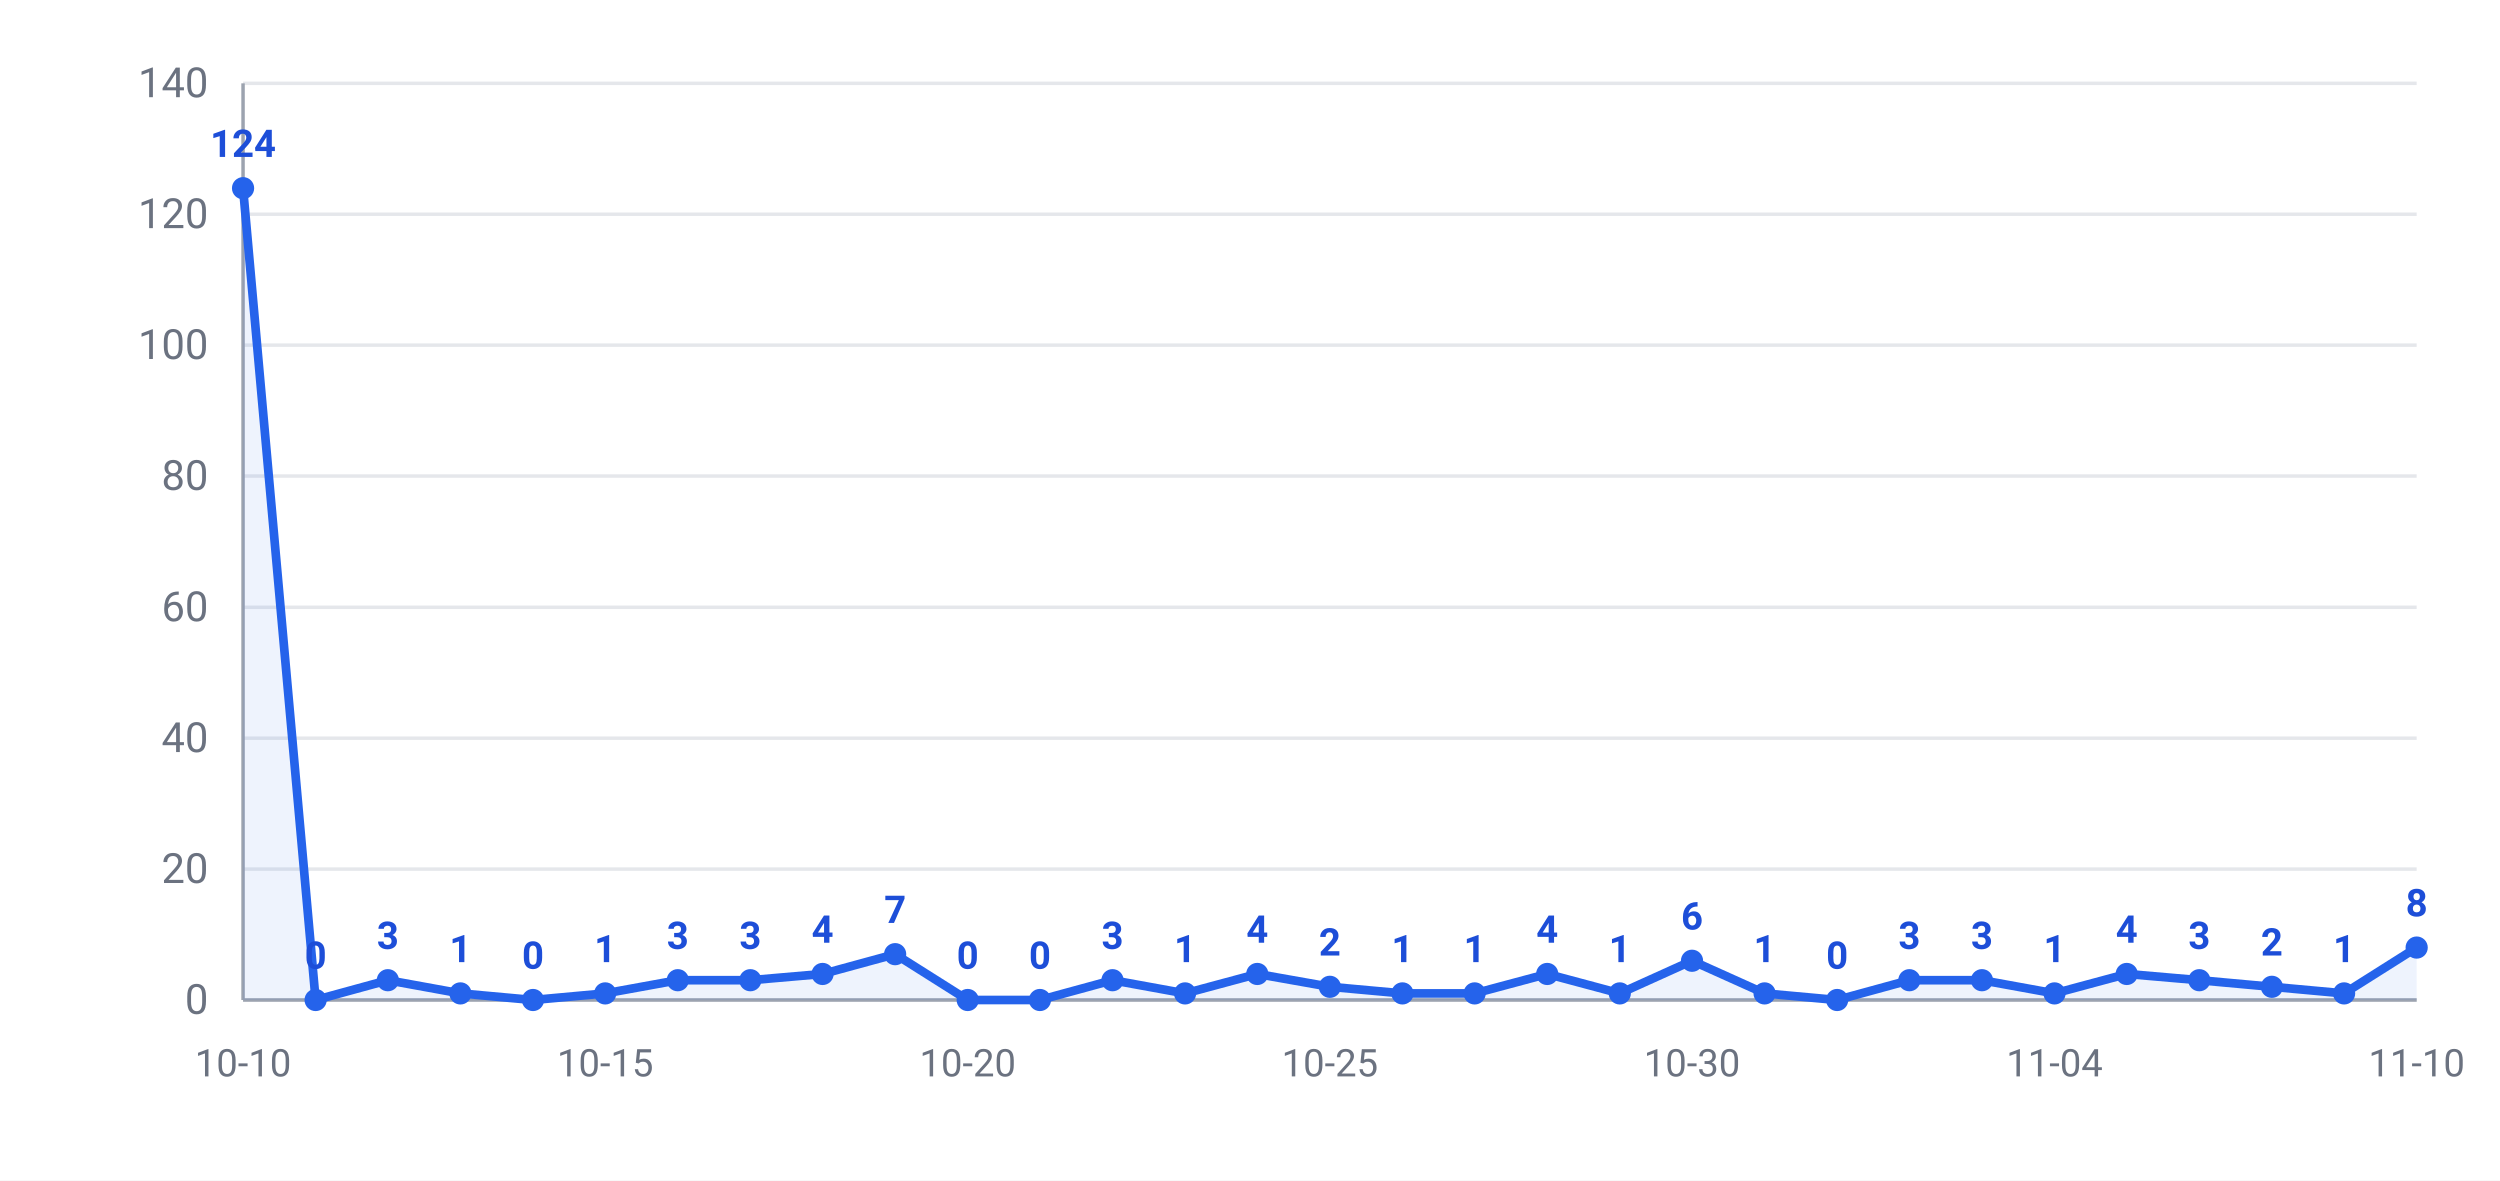
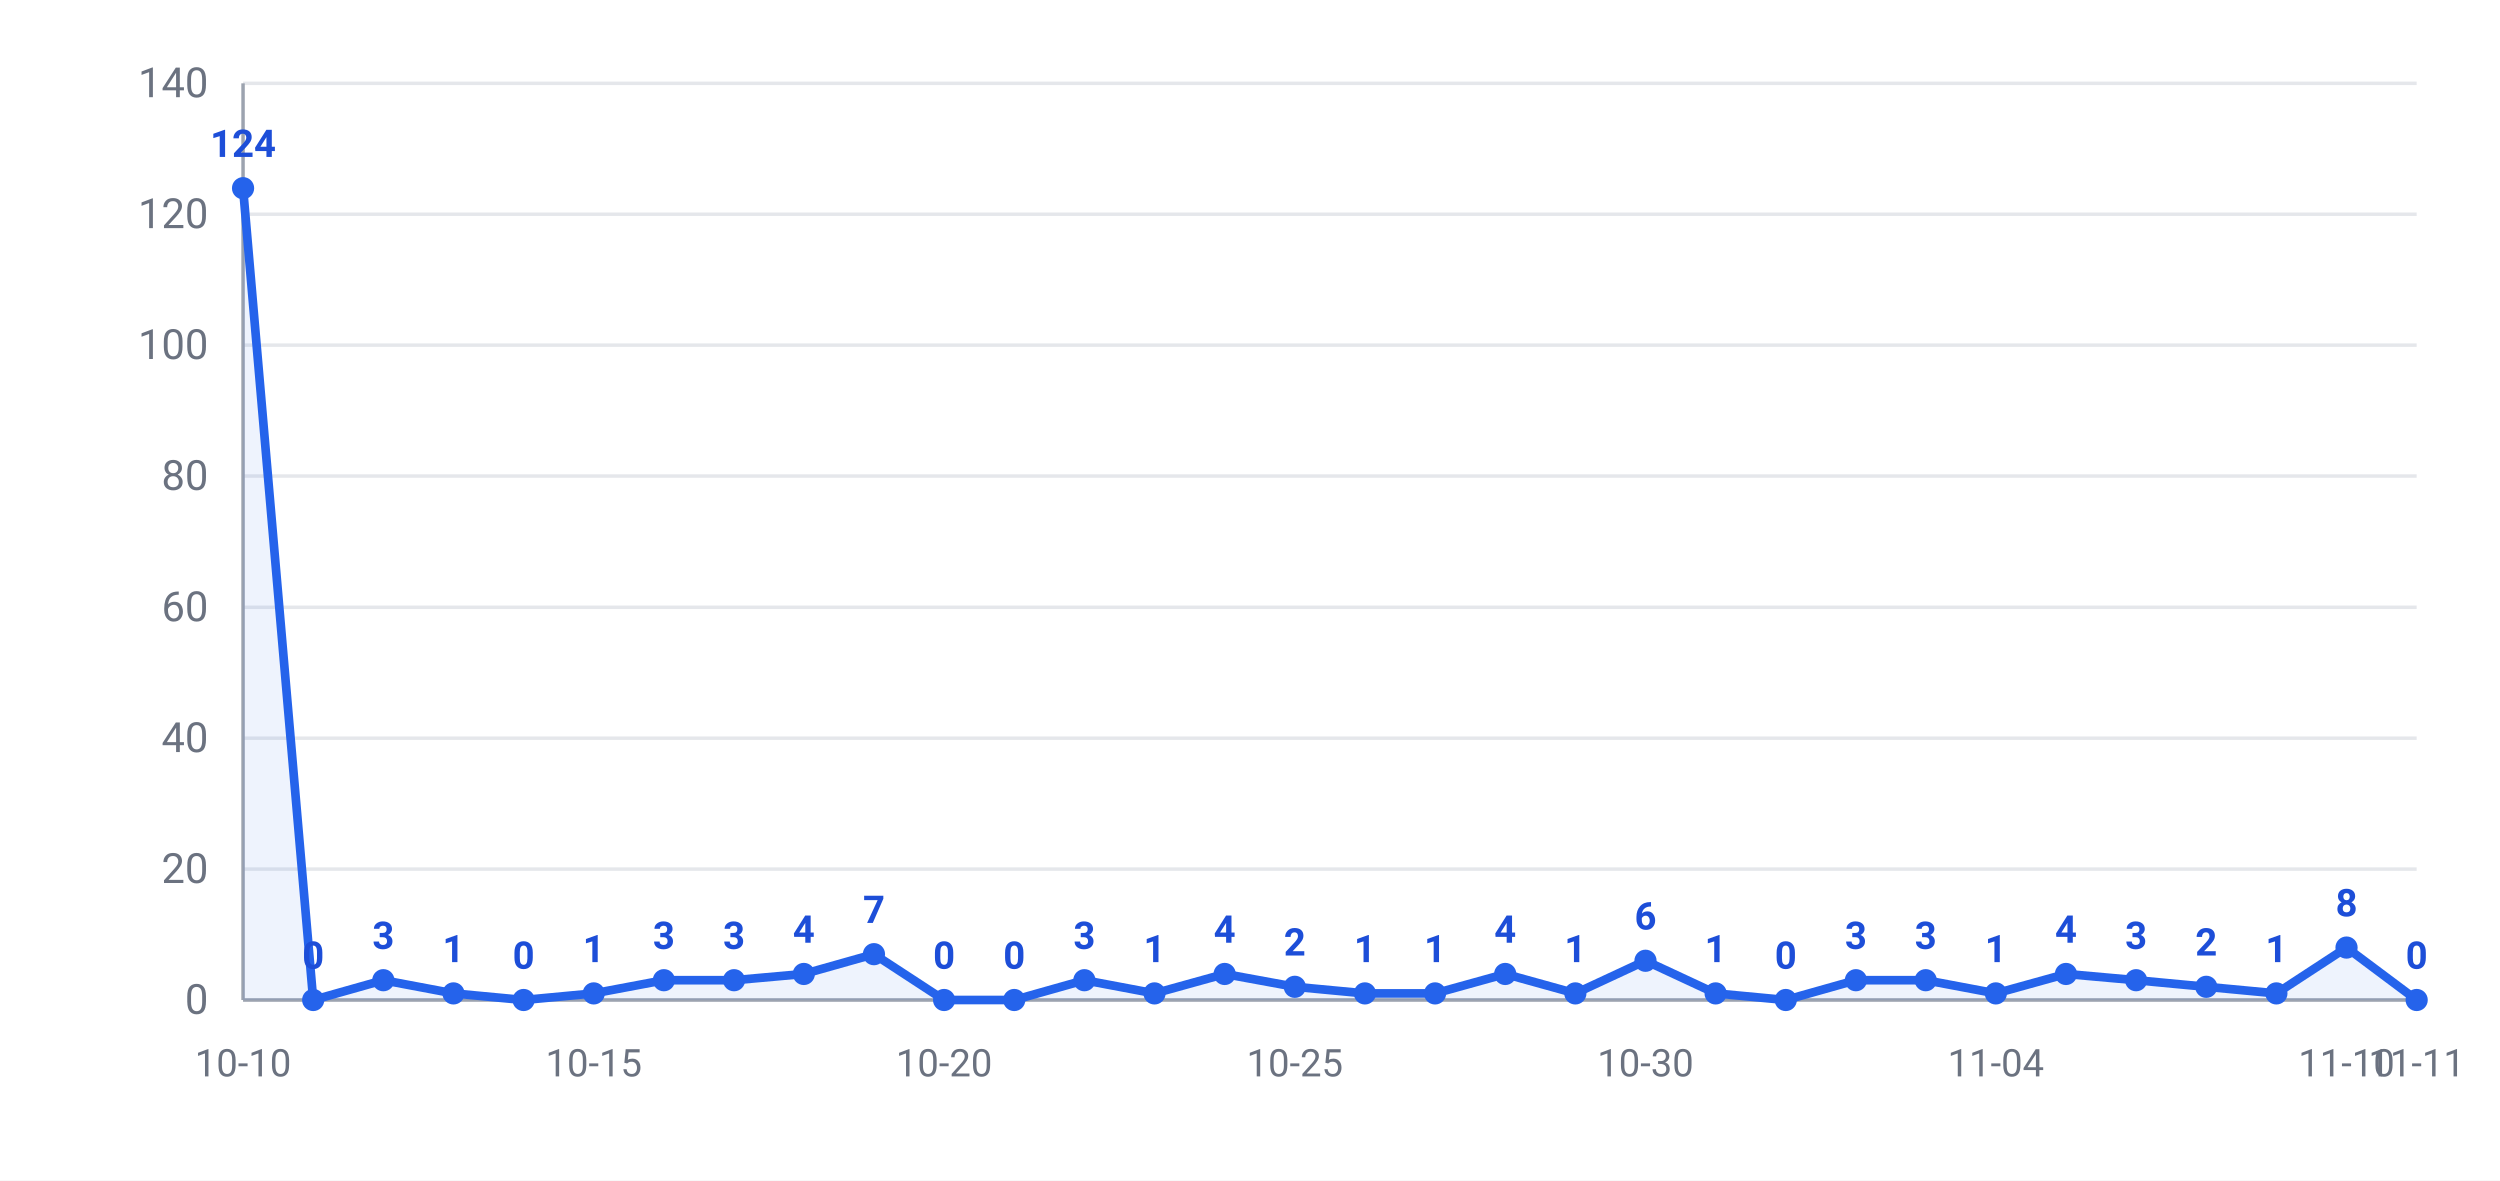
<svg xmlns="http://www.w3.org/2000/svg" width="720" height="340" viewBox="0 0 720 340" font-family="-apple-system,Segoe UI,Roboto,Helvetica,Arial,Microsoft YaHei,PingFang SC,Noto Sans CJK SC,sans-serif">
  <rect width="720" height="340" fill="#ffffff" />
  <line x1="70" y1="288.0" x2="696" y2="288.0" stroke="#e5e7eb" stroke-width="1" />
  <text x="60" y="292.0" text-anchor="end" font-size="12" fill="#6b7280">0</text>
  <line x1="70" y1="250.3" x2="696" y2="250.3" stroke="#e5e7eb" stroke-width="1" />
  <text x="60" y="254.3" text-anchor="end" font-size="12" fill="#6b7280">20</text>
  <line x1="70" y1="212.6" x2="696" y2="212.6" stroke="#e5e7eb" stroke-width="1" />
  <text x="60" y="216.6" text-anchor="end" font-size="12" fill="#6b7280">40</text>
  <line x1="70" y1="174.9" x2="696" y2="174.9" stroke="#e5e7eb" stroke-width="1" />
  <text x="60" y="178.9" text-anchor="end" font-size="12" fill="#6b7280">60</text>
  <line x1="70" y1="137.1" x2="696" y2="137.1" stroke="#e5e7eb" stroke-width="1" />
  <text x="60" y="141.1" text-anchor="end" font-size="12" fill="#6b7280">80</text>
  <line x1="70" y1="99.4" x2="696" y2="99.4" stroke="#e5e7eb" stroke-width="1" />
  <text x="60" y="103.4" text-anchor="end" font-size="12" fill="#6b7280">100</text>
  <line x1="70" y1="61.7" x2="696" y2="61.7" stroke="#e5e7eb" stroke-width="1" />
  <text x="60" y="65.7" text-anchor="end" font-size="12" fill="#6b7280">120</text>
  <line x1="70" y1="24.0" x2="696" y2="24.0" stroke="#e5e7eb" stroke-width="1" />
  <text x="60" y="28.0" text-anchor="end" font-size="12" fill="#6b7280">140</text>
  <line x1="70" y1="24" x2="70" y2="288" stroke="#9ca3af" stroke-width="1" />
  <line x1="70" y1="288" x2="696" y2="288" stroke="#9ca3af" stroke-width="1" />
-   <polygon points="70,288.0 70.0,54.2 90.9,288.0 111.7,282.3 132.6,286.1 153.5,288.0 174.3,286.1 195.2,282.3 216.1,282.3 236.9,280.5 257.8,274.8 278.7,288.0 299.5,288.0 320.4,282.3 341.3,286.1 362.1,280.5 383.0,284.2 403.9,286.1 424.7,286.1 445.6,280.5 466.5,286.1 487.3,276.7 508.2,286.1 529.1,288.0 549.9,282.3 570.8,282.3 591.7,286.1 612.5,280.5 633.4,282.3 654.3,284.2 675.1,286.1 696.0,272.9 696.0,288.0" fill="#2563eb" opacity="0.08" />
-   <polyline points="70.0,54.2 90.9,288.0 111.7,282.3 132.6,286.1 153.5,288.0 174.3,286.1 195.2,282.3 216.1,282.3 236.9,280.5 257.8,274.8 278.7,288.0 299.5,288.0 320.4,282.3 341.3,286.1 362.1,280.5 383.0,284.2 403.9,286.1 424.7,286.1 445.6,280.5 466.5,286.1 487.3,276.7 508.2,286.1 529.1,288.0 549.9,282.3 570.8,282.3 591.7,286.1 612.5,280.5 633.4,282.3 654.3,284.2 675.1,286.1 696.0,272.9" fill="none" stroke="#2563eb" stroke-width="2.5" stroke-linejoin="round" />
+   <polygon points="70,288.0 70.0,54.2 90.2,288.0 110.4,282.3 130.6,286.1 150.8,288.0 171.0,286.1 191.2,282.3 211.4,282.3 231.5,280.5 251.7,274.8 271.9,288.0 292.1,288.0 312.3,282.3 332.5,286.1 352.7,280.5 372.9,284.2 393.1,286.1 413.3,286.1 433.5,280.5 453.7,286.1 473.9,276.7 494.1,286.1 514.3,288.0 534.5,282.3 554.6,282.3 574.8,286.1 595.0,280.5 615.2,282.3 635.4,284.2 655.6,286.1 675.8,272.9 696.0,288.0 696.0,288.0" fill="#2563eb" opacity="0.08" />
+   <polyline points="70.0,54.2 90.2,288.0 110.4,282.3 130.6,286.1 150.8,288.0 171.0,286.1 191.2,282.3 211.4,282.3 231.5,280.5 251.7,274.8 271.9,288.0 292.1,288.0 312.3,282.3 332.5,286.1 352.7,280.5 372.9,284.2 393.1,286.1 413.3,286.1 433.5,280.5 453.7,286.1 473.9,276.7 494.1,286.1 514.3,288.0 534.5,282.3 554.6,282.3 574.8,286.1 595.0,280.5 615.2,282.3 635.4,284.2 655.6,286.1 675.8,272.9 696.0,288.0" fill="none" stroke="#2563eb" stroke-width="2.5" stroke-linejoin="round" />
  <circle cx="70.0" cy="54.2" r="3.2" fill="#2563eb" />
  <text x="70.0" y="45.2" text-anchor="middle" font-size="11" font-weight="600" fill="#1d4ed8">124</text>
-   <circle cx="90.9" cy="288.0" r="3.2" fill="#2563eb" />
-   <text x="90.9" y="279.0" text-anchor="middle" font-size="11" font-weight="600" fill="#1d4ed8">0</text>
-   <circle cx="111.7" cy="282.3" r="3.2" fill="#2563eb" />
-   <text x="111.7" y="273.3" text-anchor="middle" font-size="11" font-weight="600" fill="#1d4ed8">3</text>
-   <circle cx="132.6" cy="286.1" r="3.2" fill="#2563eb" />
-   <text x="132.6" y="277.1" text-anchor="middle" font-size="11" font-weight="600" fill="#1d4ed8">1</text>
-   <circle cx="153.5" cy="288.0" r="3.2" fill="#2563eb" />
-   <text x="153.5" y="279.0" text-anchor="middle" font-size="11" font-weight="600" fill="#1d4ed8">0</text>
-   <circle cx="174.3" cy="286.1" r="3.2" fill="#2563eb" />
-   <text x="174.3" y="277.1" text-anchor="middle" font-size="11" font-weight="600" fill="#1d4ed8">1</text>
-   <circle cx="195.2" cy="282.3" r="3.2" fill="#2563eb" />
-   <text x="195.2" y="273.3" text-anchor="middle" font-size="11" font-weight="600" fill="#1d4ed8">3</text>
-   <circle cx="216.1" cy="282.3" r="3.2" fill="#2563eb" />
-   <text x="216.1" y="273.3" text-anchor="middle" font-size="11" font-weight="600" fill="#1d4ed8">3</text>
-   <circle cx="236.9" cy="280.5" r="3.2" fill="#2563eb" />
-   <text x="236.9" y="271.5" text-anchor="middle" font-size="11" font-weight="600" fill="#1d4ed8">4</text>
-   <circle cx="257.8" cy="274.8" r="3.2" fill="#2563eb" />
-   <text x="257.8" y="265.8" text-anchor="middle" font-size="11" font-weight="600" fill="#1d4ed8">7</text>
-   <circle cx="278.7" cy="288.0" r="3.2" fill="#2563eb" />
-   <text x="278.7" y="279.0" text-anchor="middle" font-size="11" font-weight="600" fill="#1d4ed8">0</text>
-   <circle cx="299.5" cy="288.0" r="3.2" fill="#2563eb" />
-   <text x="299.5" y="279.0" text-anchor="middle" font-size="11" font-weight="600" fill="#1d4ed8">0</text>
-   <circle cx="320.4" cy="282.3" r="3.2" fill="#2563eb" />
-   <text x="320.4" y="273.3" text-anchor="middle" font-size="11" font-weight="600" fill="#1d4ed8">3</text>
-   <circle cx="341.3" cy="286.1" r="3.2" fill="#2563eb" />
-   <text x="341.3" y="277.1" text-anchor="middle" font-size="11" font-weight="600" fill="#1d4ed8">1</text>
-   <circle cx="362.1" cy="280.5" r="3.2" fill="#2563eb" />
-   <text x="362.1" y="271.5" text-anchor="middle" font-size="11" font-weight="600" fill="#1d4ed8">4</text>
-   <circle cx="383.0" cy="284.2" r="3.2" fill="#2563eb" />
-   <text x="383.0" y="275.2" text-anchor="middle" font-size="11" font-weight="600" fill="#1d4ed8">2</text>
-   <circle cx="403.9" cy="286.1" r="3.2" fill="#2563eb" />
-   <text x="403.9" y="277.1" text-anchor="middle" font-size="11" font-weight="600" fill="#1d4ed8">1</text>
-   <circle cx="424.7" cy="286.1" r="3.2" fill="#2563eb" />
-   <text x="424.7" y="277.1" text-anchor="middle" font-size="11" font-weight="600" fill="#1d4ed8">1</text>
-   <circle cx="445.6" cy="280.5" r="3.2" fill="#2563eb" />
-   <text x="445.6" y="271.5" text-anchor="middle" font-size="11" font-weight="600" fill="#1d4ed8">4</text>
-   <circle cx="466.5" cy="286.1" r="3.2" fill="#2563eb" />
-   <text x="466.5" y="277.1" text-anchor="middle" font-size="11" font-weight="600" fill="#1d4ed8">1</text>
-   <circle cx="487.3" cy="276.7" r="3.2" fill="#2563eb" />
-   <text x="487.3" y="267.7" text-anchor="middle" font-size="11" font-weight="600" fill="#1d4ed8">6</text>
-   <circle cx="508.2" cy="286.1" r="3.2" fill="#2563eb" />
-   <text x="508.2" y="277.1" text-anchor="middle" font-size="11" font-weight="600" fill="#1d4ed8">1</text>
-   <circle cx="529.1" cy="288.0" r="3.2" fill="#2563eb" />
-   <text x="529.1" y="279.0" text-anchor="middle" font-size="11" font-weight="600" fill="#1d4ed8">0</text>
-   <circle cx="549.9" cy="282.3" r="3.2" fill="#2563eb" />
-   <text x="549.9" y="273.3" text-anchor="middle" font-size="11" font-weight="600" fill="#1d4ed8">3</text>
-   <circle cx="570.8" cy="282.3" r="3.2" fill="#2563eb" />
-   <text x="570.8" y="273.3" text-anchor="middle" font-size="11" font-weight="600" fill="#1d4ed8">3</text>
-   <circle cx="591.7" cy="286.1" r="3.2" fill="#2563eb" />
-   <text x="591.7" y="277.1" text-anchor="middle" font-size="11" font-weight="600" fill="#1d4ed8">1</text>
-   <circle cx="612.5" cy="280.5" r="3.2" fill="#2563eb" />
-   <text x="612.5" y="271.5" text-anchor="middle" font-size="11" font-weight="600" fill="#1d4ed8">4</text>
-   <circle cx="633.4" cy="282.3" r="3.2" fill="#2563eb" />
-   <text x="633.4" y="273.3" text-anchor="middle" font-size="11" font-weight="600" fill="#1d4ed8">3</text>
-   <circle cx="654.3" cy="284.2" r="3.2" fill="#2563eb" />
-   <text x="654.3" y="275.2" text-anchor="middle" font-size="11" font-weight="600" fill="#1d4ed8">2</text>
-   <circle cx="675.1" cy="286.1" r="3.2" fill="#2563eb" />
-   <text x="675.1" y="277.1" text-anchor="middle" font-size="11" font-weight="600" fill="#1d4ed8">1</text>
-   <circle cx="696.0" cy="272.9" r="3.2" fill="#2563eb" />
-   <text x="696.0" y="263.9" text-anchor="middle" font-size="11" font-weight="600" fill="#1d4ed8">8</text>
+   <circle cx="90.2" cy="288.0" r="3.2" fill="#2563eb" />
+   <text x="90.2" y="279.0" text-anchor="middle" font-size="11" font-weight="600" fill="#1d4ed8">0</text>
+   <circle cx="110.4" cy="282.3" r="3.2" fill="#2563eb" />
+   <text x="110.4" y="273.3" text-anchor="middle" font-size="11" font-weight="600" fill="#1d4ed8">3</text>
+   <circle cx="130.6" cy="286.1" r="3.2" fill="#2563eb" />
+   <text x="130.6" y="277.1" text-anchor="middle" font-size="11" font-weight="600" fill="#1d4ed8">1</text>
+   <circle cx="150.8" cy="288.0" r="3.2" fill="#2563eb" />
+   <text x="150.8" y="279.0" text-anchor="middle" font-size="11" font-weight="600" fill="#1d4ed8">0</text>
+   <circle cx="171.0" cy="286.1" r="3.2" fill="#2563eb" />
+   <text x="171.0" y="277.1" text-anchor="middle" font-size="11" font-weight="600" fill="#1d4ed8">1</text>
+   <circle cx="191.2" cy="282.3" r="3.2" fill="#2563eb" />
+   <text x="191.2" y="273.3" text-anchor="middle" font-size="11" font-weight="600" fill="#1d4ed8">3</text>
+   <circle cx="211.4" cy="282.3" r="3.2" fill="#2563eb" />
+   <text x="211.4" y="273.3" text-anchor="middle" font-size="11" font-weight="600" fill="#1d4ed8">3</text>
+   <circle cx="231.5" cy="280.5" r="3.2" fill="#2563eb" />
+   <text x="231.5" y="271.5" text-anchor="middle" font-size="11" font-weight="600" fill="#1d4ed8">4</text>
+   <circle cx="251.7" cy="274.8" r="3.2" fill="#2563eb" />
+   <text x="251.7" y="265.8" text-anchor="middle" font-size="11" font-weight="600" fill="#1d4ed8">7</text>
+   <circle cx="271.9" cy="288.0" r="3.2" fill="#2563eb" />
+   <text x="271.9" y="279.0" text-anchor="middle" font-size="11" font-weight="600" fill="#1d4ed8">0</text>
+   <circle cx="292.1" cy="288.0" r="3.2" fill="#2563eb" />
+   <text x="292.1" y="279.0" text-anchor="middle" font-size="11" font-weight="600" fill="#1d4ed8">0</text>
+   <circle cx="312.3" cy="282.3" r="3.2" fill="#2563eb" />
+   <text x="312.3" y="273.3" text-anchor="middle" font-size="11" font-weight="600" fill="#1d4ed8">3</text>
+   <circle cx="332.5" cy="286.1" r="3.2" fill="#2563eb" />
+   <text x="332.5" y="277.1" text-anchor="middle" font-size="11" font-weight="600" fill="#1d4ed8">1</text>
+   <circle cx="352.7" cy="280.5" r="3.2" fill="#2563eb" />
+   <text x="352.7" y="271.5" text-anchor="middle" font-size="11" font-weight="600" fill="#1d4ed8">4</text>
+   <circle cx="372.9" cy="284.2" r="3.2" fill="#2563eb" />
+   <text x="372.9" y="275.2" text-anchor="middle" font-size="11" font-weight="600" fill="#1d4ed8">2</text>
+   <circle cx="393.1" cy="286.1" r="3.2" fill="#2563eb" />
+   <text x="393.1" y="277.1" text-anchor="middle" font-size="11" font-weight="600" fill="#1d4ed8">1</text>
+   <circle cx="413.3" cy="286.1" r="3.2" fill="#2563eb" />
+   <text x="413.3" y="277.1" text-anchor="middle" font-size="11" font-weight="600" fill="#1d4ed8">1</text>
+   <circle cx="433.5" cy="280.5" r="3.2" fill="#2563eb" />
+   <text x="433.5" y="271.5" text-anchor="middle" font-size="11" font-weight="600" fill="#1d4ed8">4</text>
+   <circle cx="453.7" cy="286.1" r="3.2" fill="#2563eb" />
+   <text x="453.7" y="277.1" text-anchor="middle" font-size="11" font-weight="600" fill="#1d4ed8">1</text>
+   <circle cx="473.9" cy="276.7" r="3.2" fill="#2563eb" />
+   <text x="473.9" y="267.7" text-anchor="middle" font-size="11" font-weight="600" fill="#1d4ed8">6</text>
+   <circle cx="494.1" cy="286.1" r="3.2" fill="#2563eb" />
+   <text x="494.1" y="277.1" text-anchor="middle" font-size="11" font-weight="600" fill="#1d4ed8">1</text>
+   <circle cx="514.3" cy="288.0" r="3.2" fill="#2563eb" />
+   <text x="514.3" y="279.0" text-anchor="middle" font-size="11" font-weight="600" fill="#1d4ed8">0</text>
+   <circle cx="534.5" cy="282.3" r="3.2" fill="#2563eb" />
+   <text x="534.5" y="273.3" text-anchor="middle" font-size="11" font-weight="600" fill="#1d4ed8">3</text>
+   <circle cx="554.6" cy="282.3" r="3.2" fill="#2563eb" />
+   <text x="554.6" y="273.3" text-anchor="middle" font-size="11" font-weight="600" fill="#1d4ed8">3</text>
+   <circle cx="574.8" cy="286.1" r="3.2" fill="#2563eb" />
+   <text x="574.8" y="277.1" text-anchor="middle" font-size="11" font-weight="600" fill="#1d4ed8">1</text>
+   <circle cx="595.0" cy="280.5" r="3.2" fill="#2563eb" />
+   <text x="595.0" y="271.5" text-anchor="middle" font-size="11" font-weight="600" fill="#1d4ed8">4</text>
+   <circle cx="615.2" cy="282.3" r="3.2" fill="#2563eb" />
+   <text x="615.2" y="273.3" text-anchor="middle" font-size="11" font-weight="600" fill="#1d4ed8">3</text>
+   <circle cx="635.4" cy="284.2" r="3.2" fill="#2563eb" />
+   <text x="635.4" y="275.2" text-anchor="middle" font-size="11" font-weight="600" fill="#1d4ed8">2</text>
+   <circle cx="655.6" cy="286.1" r="3.2" fill="#2563eb" />
+   <text x="655.6" y="277.1" text-anchor="middle" font-size="11" font-weight="600" fill="#1d4ed8">1</text>
+   <circle cx="675.8" cy="272.9" r="3.2" fill="#2563eb" />
+   <text x="675.8" y="263.9" text-anchor="middle" font-size="11" font-weight="600" fill="#1d4ed8">8</text>
+   <circle cx="696.0" cy="288.0" r="3.2" fill="#2563eb" />
+   <text x="696.0" y="279.0" text-anchor="middle" font-size="11" font-weight="600" fill="#1d4ed8">0</text>
  <text x="70.0" y="310" text-anchor="middle" font-size="11" fill="#6b7280">10-10</text>
-   <text x="174.3" y="310" text-anchor="middle" font-size="11" fill="#6b7280">10-15</text>
-   <text x="278.7" y="310" text-anchor="middle" font-size="11" fill="#6b7280">10-20</text>
-   <text x="383.0" y="310" text-anchor="middle" font-size="11" fill="#6b7280">10-25</text>
-   <text x="487.3" y="310" text-anchor="middle" font-size="11" fill="#6b7280">10-30</text>
-   <text x="591.7" y="310" text-anchor="middle" font-size="11" fill="#6b7280">11-04</text>
-   <text x="696.0" y="310" text-anchor="middle" font-size="11" fill="#6b7280">11-10</text>
+   <text x="171.0" y="310" text-anchor="middle" font-size="11" fill="#6b7280">10-15</text>
+   <text x="271.9" y="310" text-anchor="middle" font-size="11" fill="#6b7280">10-20</text>
+   <text x="372.9" y="310" text-anchor="middle" font-size="11" fill="#6b7280">10-25</text>
+   <text x="473.9" y="310" text-anchor="middle" font-size="11" fill="#6b7280">10-30</text>
+   <text x="574.8" y="310" text-anchor="middle" font-size="11" fill="#6b7280">11-04</text>
+   <text x="675.8" y="310" text-anchor="middle" font-size="11" fill="#6b7280">11-10</text>
+   <text x="696.0" y="310" text-anchor="middle" font-size="11" fill="#6b7280">11-11</text>
</svg>
